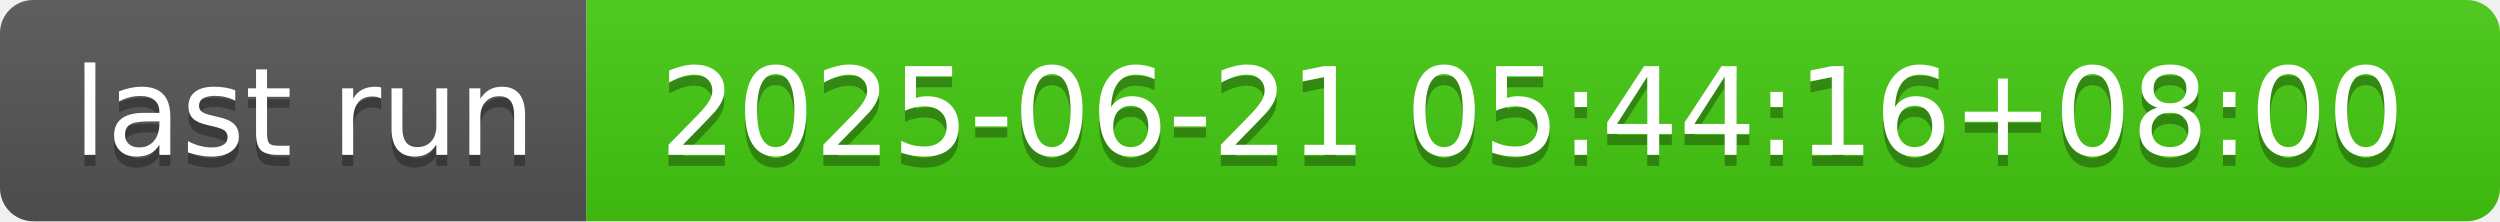
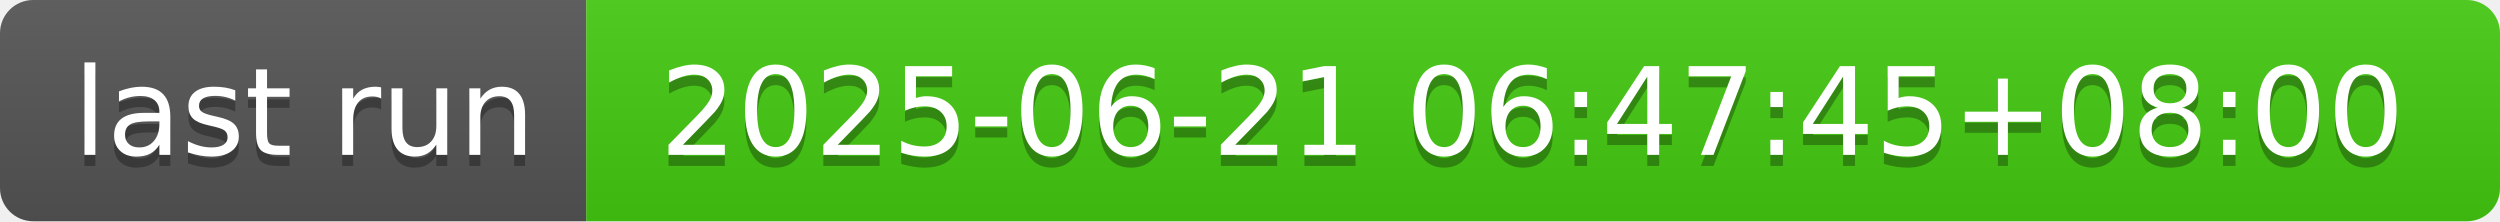
- <svg xmlns="http://www.w3.org/2000/svg" width="226" height="20" role="img" aria-label="last run: 2025-06-21 05:44:16+08:00">
+ <svg xmlns="http://www.w3.org/2000/svg" width="226" height="20" role="img" aria-label="last run: 2025-06-21 06:47:45+08:00">
  <linearGradient id="s" x2="0" y2="100%">
    <stop offset="0" stop-color="#bbb" stop-opacity=".1" />
    <stop offset="1" stop-opacity=".1" />
  </linearGradient>
  <clipPath id="r">
    <rect width="226" height="20" rx="3" fill="#fff" />
  </clipPath>
  <g clip-path="url(#r)">
    <rect width="53" height="20" fill="#555" />
    <rect x="53" width="173" height="20" fill="#4c1" />
    <rect width="226" height="20" fill="url(#s)" />
  </g>
  <g fill="#fff" text-anchor="middle" font-family="Verdana,Geneva,DejaVu Sans,sans-serif" text-rendering="geometricPrecision" font-size="110">
    <text aria-hidden="true" x="275" y="150" fill="#010101" fill-opacity=".3" transform="scale(.1)" textLength="430">last run</text>
    <text x="275" y="140" transform="scale(.1)" fill="#fff" textLength="430">last run</text>
-     <text aria-hidden="true" x="1385" y="150" fill="#010101" fill-opacity=".3" transform="scale(.1)" textLength="1630">2025-06-21 05:44:16+08:00</text>
-     <text x="1385" y="140" transform="scale(.1)" fill="#fff" textLength="1630">2025-06-21 05:44:16+08:00</text>
+     <text aria-hidden="true" x="1385" y="150" fill="#010101" fill-opacity=".3" transform="scale(.1)" textLength="1630">2025-06-21 06:47:45+08:00</text>
+     <text x="1385" y="140" transform="scale(.1)" fill="#fff" textLength="1630">2025-06-21 06:47:45+08:00</text>
  </g>
</svg>
